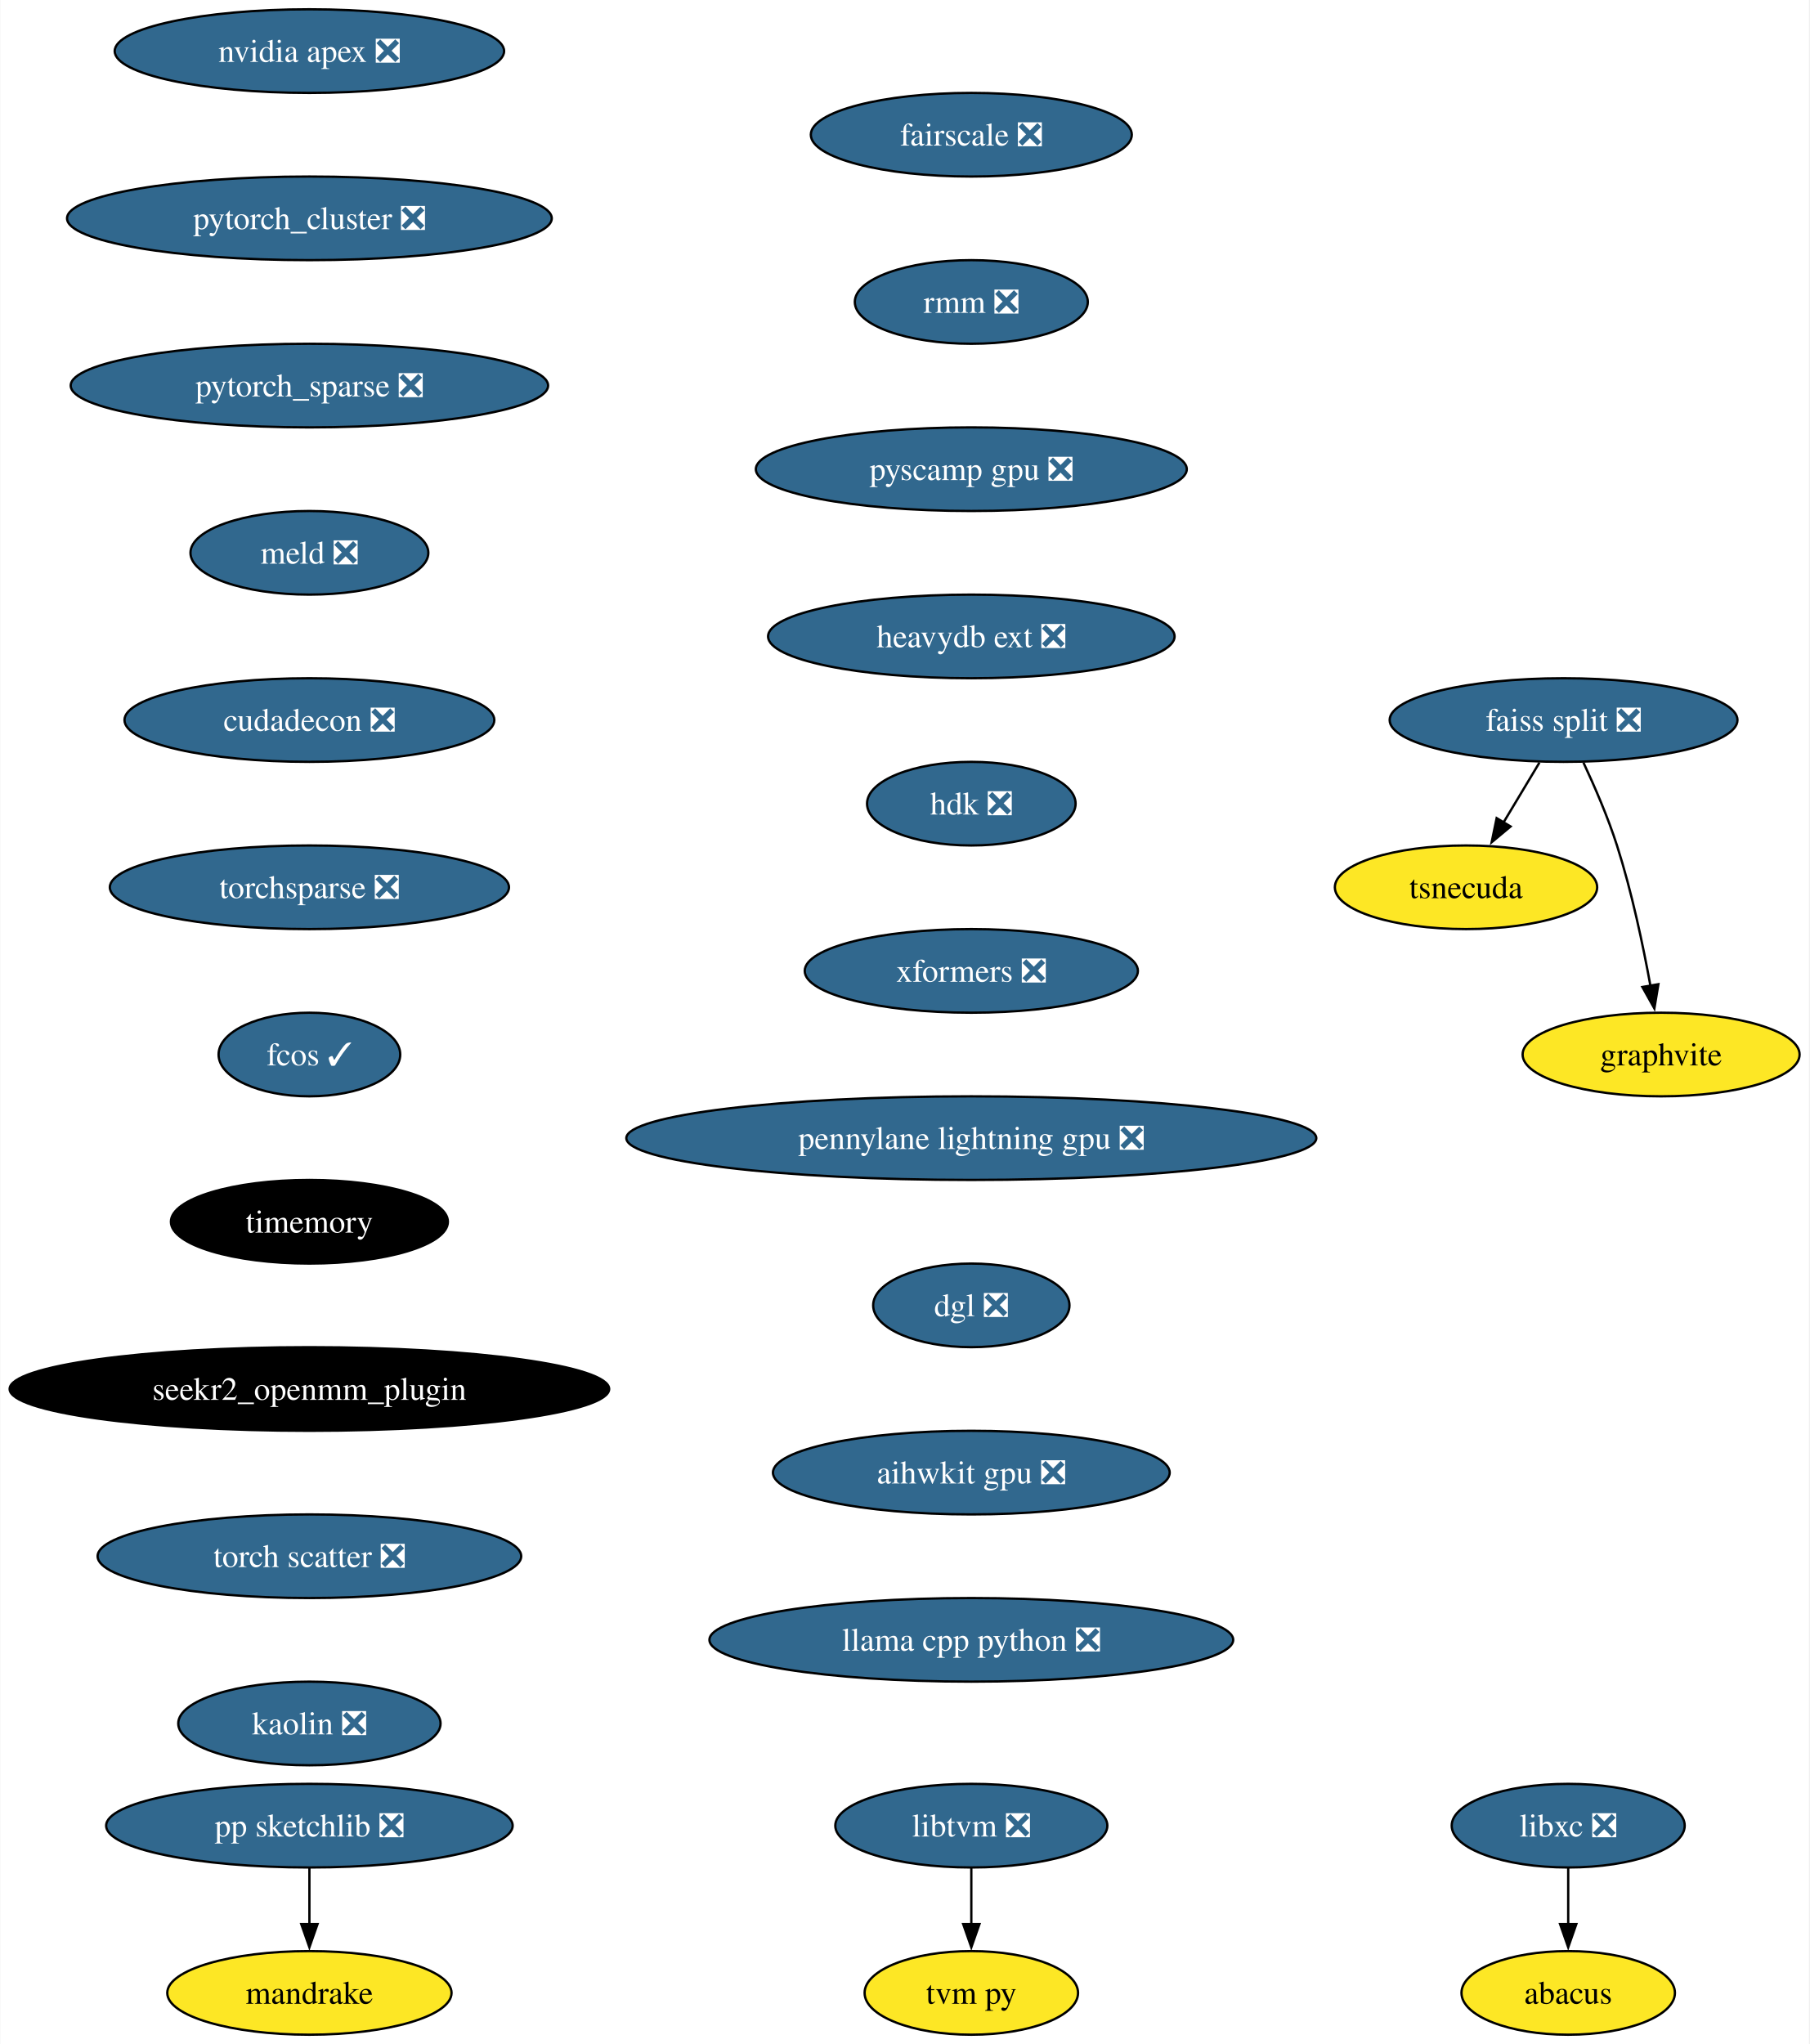
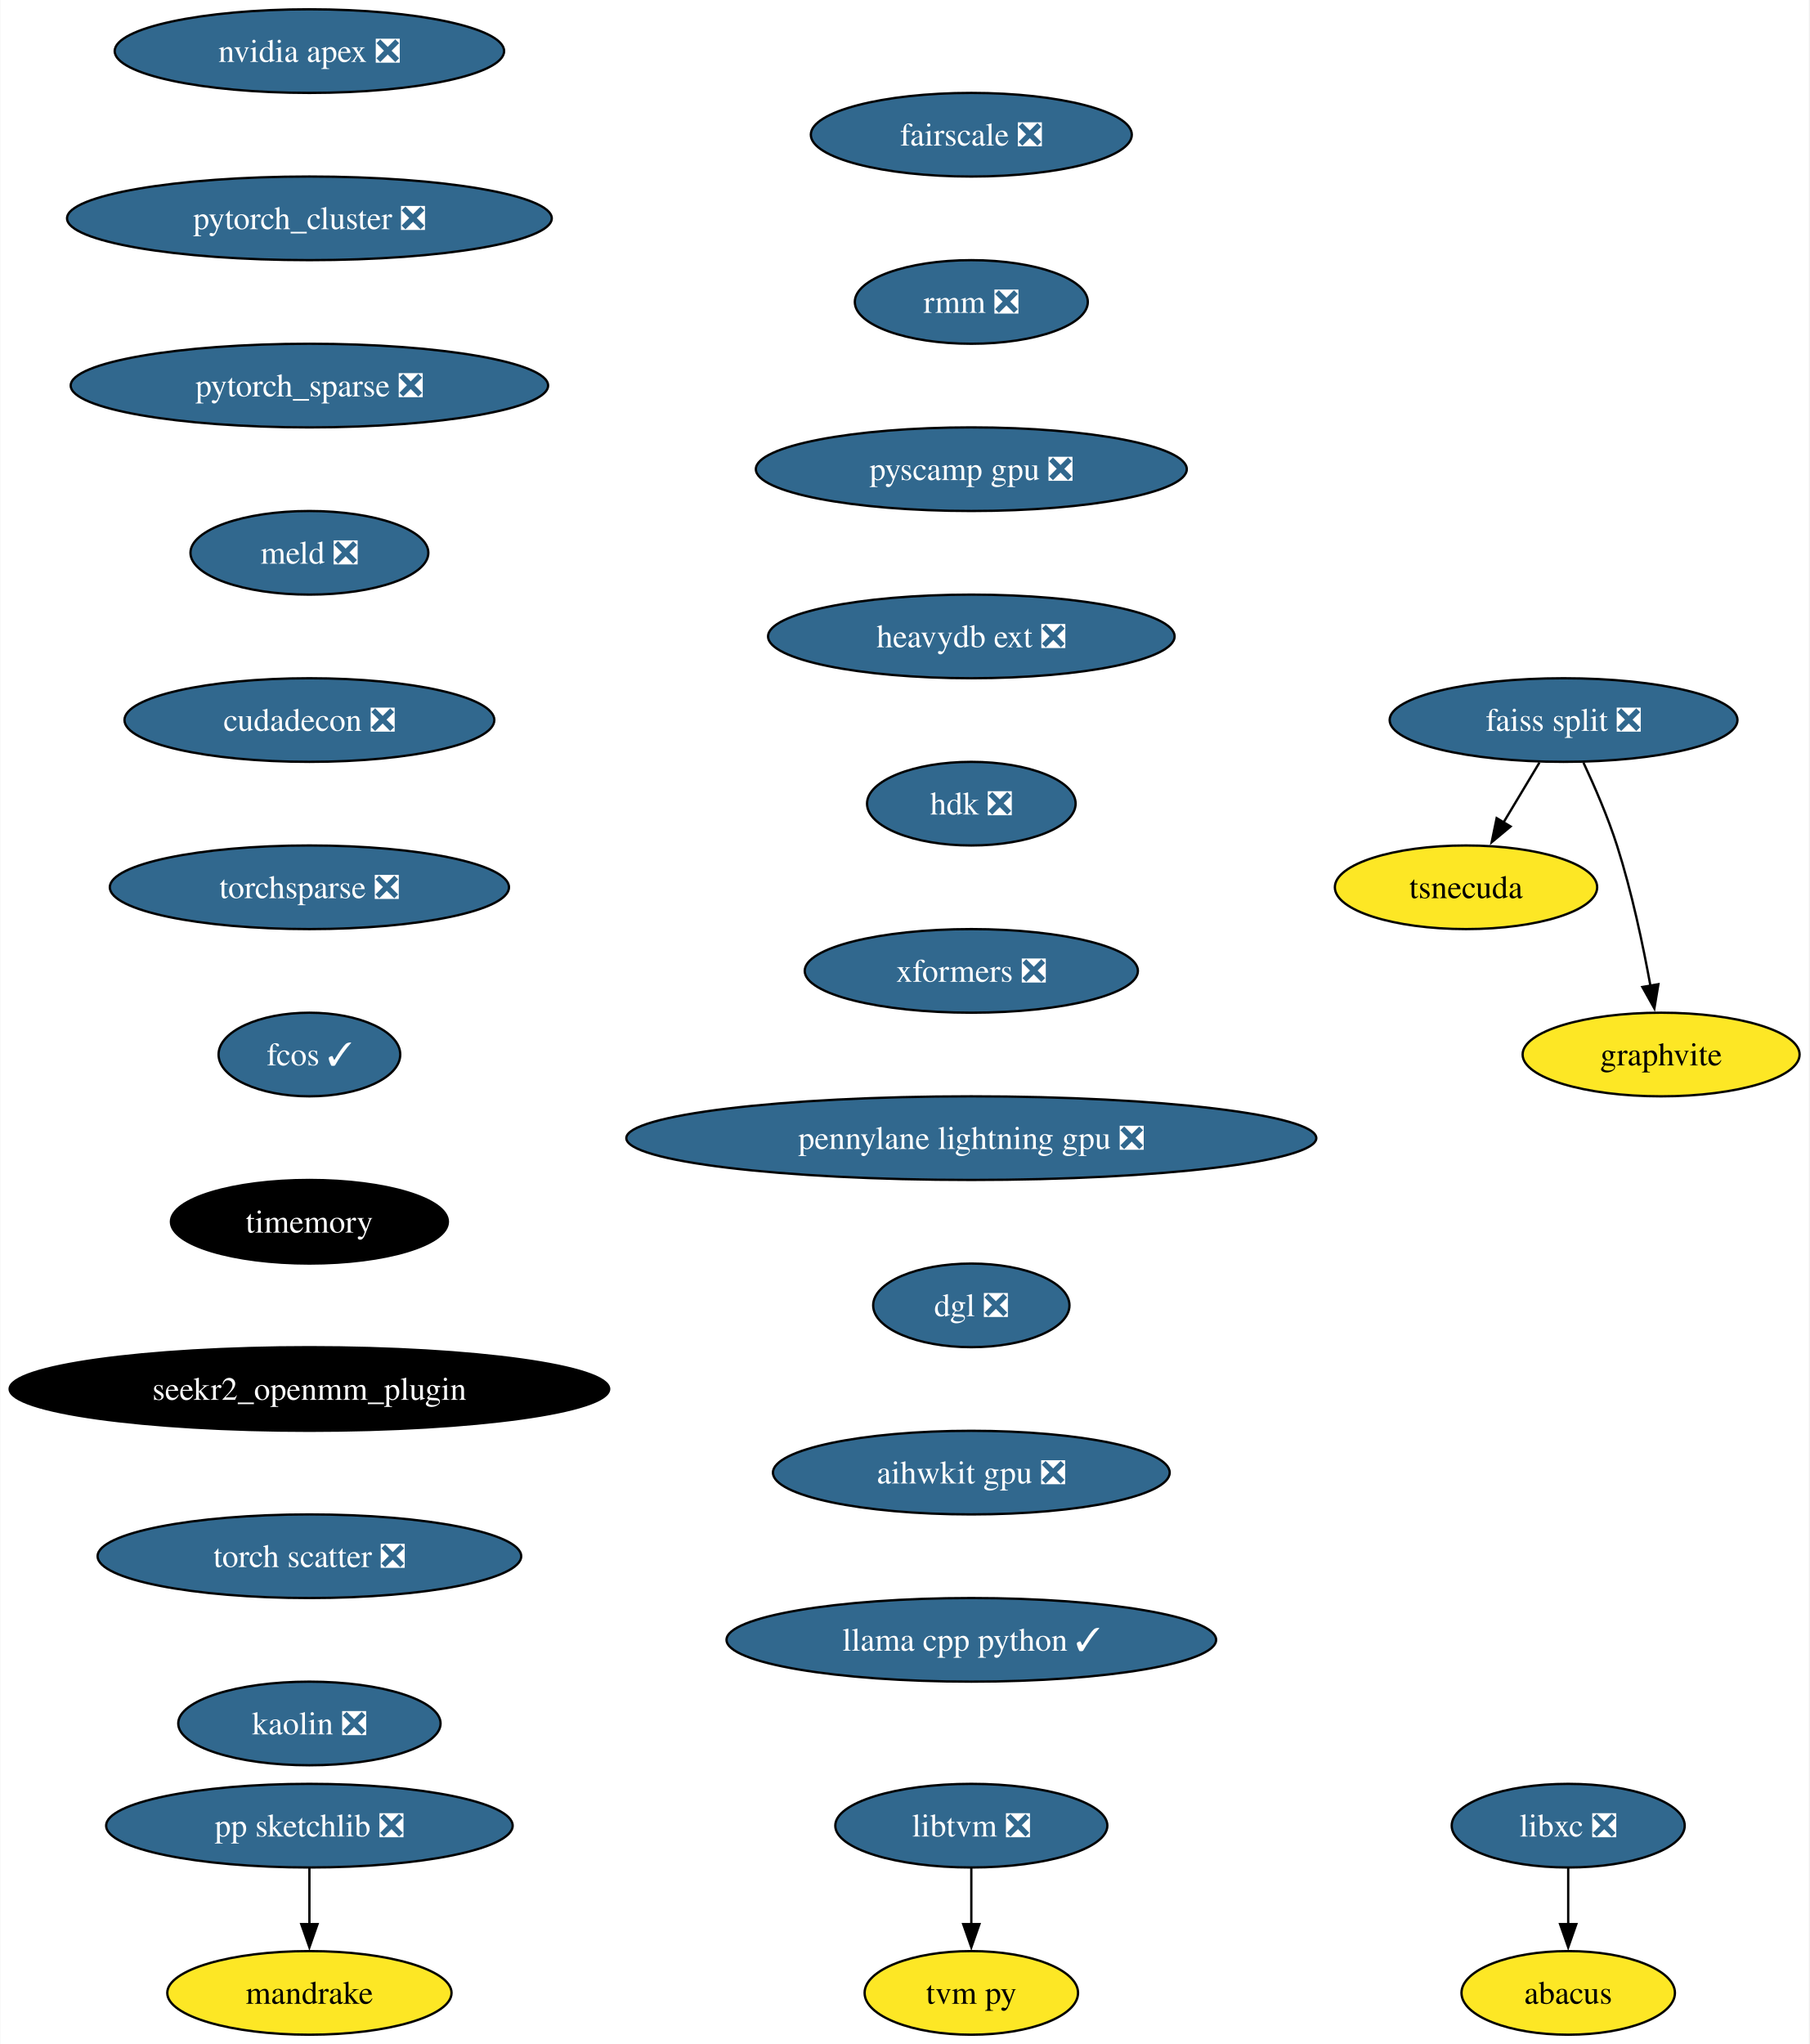
<svg xmlns="http://www.w3.org/2000/svg" xmlns:xlink="http://www.w3.org/1999/xlink" width="779pt" height="880pt" viewBox="0.00 0.00 778.70 880.00">
  <g id="graph0" class="graph" transform="scale(1 1) rotate(0) translate(4 876)">
    <polygon fill="white" stroke="none" points="-4,4 -4,-876 774.7,-876 774.7,4 -4,4" />
    <g id="node1" class="node">
      <g id="a_node1">
        <a xlink:href="https://github.com/conda-forge/libxc-feedstock/pull/58" xlink:title="libxc ❎">
          <ellipse fill="#31688e" stroke="black" cx="671.07" cy="-90" rx="50.16" ry="18" />
          <text text-anchor="middle" x="671.07" y="-85.33" font-family="Times,serif" font-size="14.00" fill="white">libxc ❎</text>
        </a>
      </g>
    </g>
    <g id="node2" class="node">
      <g id="a_node2">
        <a xlink:href="https://github.com/conda-forge/abacus-feedstock" xlink:title="abacus">
          <ellipse fill="#fde725" stroke="black" cx="671.07" cy="-18" rx="45.95" ry="18" />
          <text text-anchor="middle" x="671.07" y="-13.32" font-family="Times,serif" font-size="14.00">abacus</text>
        </a>
      </g>
    </g>
    <g id="edge1" class="edge">
      <path fill="none" stroke="black" d="M671.07,-71.7C671.07,-64.41 671.07,-55.73 671.07,-47.54" />
      <polygon fill="black" stroke="black" points="674.57,-47.62 671.07,-37.62 667.57,-47.62 674.57,-47.62" />
    </g>
    <g id="node3" class="node">
      <g id="a_node3">
        <a xlink:href="https://github.com/conda-forge/nvidia-apex-feedstock/pull/34" xlink:title="nvidia apex ❎">
          <ellipse fill="#31688e" stroke="black" cx="129.07" cy="-854" rx="83.83" ry="18" />
          <text text-anchor="middle" x="129.07" y="-849.33" font-family="Times,serif" font-size="14.00" fill="white">nvidia apex ❎</text>
        </a>
      </g>
    </g>
    <g id="node4" class="node">
      <g id="a_node4">
        <a xlink:href="https://github.com/conda-forge/pytorch_cluster-feedstock/pull/47" xlink:title="pytorch_cluster ❎">
          <ellipse fill="#31688e" stroke="black" cx="129.07" cy="-782" rx="104.35" ry="18" />
          <text text-anchor="middle" x="129.07" y="-777.33" font-family="Times,serif" font-size="14.00" fill="white">pytorch_cluster ❎</text>
        </a>
      </g>
    </g>
    <g id="node10" class="node">
      <g id="a_node10">
        <a xlink:href="https://github.com/conda-forge/pytorch_sparse-feedstock/pull/57" xlink:title="pytorch_sparse ❎">
          <ellipse fill="#31688e" stroke="black" cx="129.07" cy="-710" rx="102.77" ry="18" />
          <text text-anchor="middle" x="129.07" y="-705.33" font-family="Times,serif" font-size="14.00" fill="white">pytorch_sparse ❎</text>
        </a>
      </g>
    </g>
    <g id="node5" class="node">
      <g id="a_node5">
        <a xlink:href="https://github.com/conda-forge/pp-sketchlib-feedstock/pull/45" xlink:title="pp sketchlib ❎">
          <ellipse fill="#31688e" stroke="black" cx="129.07" cy="-90" rx="87.51" ry="18" />
          <text text-anchor="middle" x="129.07" y="-85.33" font-family="Times,serif" font-size="14.00" fill="white">pp sketchlib ❎</text>
        </a>
      </g>
    </g>
    <g id="node6" class="node">
      <g id="a_node6">
        <a xlink:href="https://github.com/conda-forge/mandrake-feedstock" xlink:title="mandrake">
          <ellipse fill="#fde725" stroke="black" cx="129.07" cy="-18" rx="61.2" ry="18" />
          <text text-anchor="middle" x="129.07" y="-13.32" font-family="Times,serif" font-size="14.00">mandrake</text>
        </a>
      </g>
    </g>
    <g id="edge3" class="edge">
      <path fill="none" stroke="black" d="M129.07,-71.7C129.07,-64.41 129.07,-55.73 129.07,-47.54" />
      <polygon fill="black" stroke="black" points="132.57,-47.62 129.07,-37.62 125.57,-47.62 132.57,-47.62" />
    </g>
    <g id="node7" class="node">
      <g id="a_node7">
        <a xlink:href="https://github.com/conda-forge/faiss-split-feedstock/pull/70" xlink:title="faiss split ❎">
          <ellipse fill="#31688e" stroke="black" cx="669.07" cy="-566" rx="74.88" ry="18" />
          <text text-anchor="middle" x="669.07" y="-561.33" font-family="Times,serif" font-size="14.00" fill="white">faiss split ❎</text>
        </a>
      </g>
    </g>
    <g id="node8" class="node">
      <g id="a_node8">
        <a xlink:href="https://github.com/conda-forge/tsnecuda-feedstock" xlink:title="tsnecuda">
          <ellipse fill="#fde725" stroke="black" cx="627.07" cy="-494" rx="56.47" ry="18" />
          <text text-anchor="middle" x="627.07" y="-489.32" font-family="Times,serif" font-size="14.00">tsnecuda</text>
        </a>
      </g>
    </g>
    <g id="edge4" class="edge">
      <path fill="none" stroke="black" d="M658.69,-547.7C654.01,-539.9 648.38,-530.51 643.17,-521.83" />
      <polygon fill="black" stroke="black" points="646.26,-520.18 638.11,-513.4 640.26,-523.78 646.26,-520.18" />
    </g>
    <g id="node9" class="node">
      <g id="a_node9">
        <a xlink:href="https://github.com/conda-forge/graphvite-feedstock" xlink:title="graphvite">
          <ellipse fill="#fde725" stroke="black" cx="711.07" cy="-422" rx="59.63" ry="18" />
          <text text-anchor="middle" x="711.07" y="-417.32" font-family="Times,serif" font-size="14.00">graphvite</text>
        </a>
      </g>
    </g>
    <g id="edge5" class="edge">
      <path fill="none" stroke="black" d="M677.64,-547.67C682.41,-537.48 688.16,-524.23 692.07,-512 698.41,-492.19 703.26,-469.23 706.47,-451.59" />
      <polygon fill="black" stroke="black" points="709.9,-452.27 708.17,-441.82 703,-451.07 709.9,-452.27" />
    </g>
    <g id="node11" class="node">
      <g id="a_node11">
        <a xlink:href="https://github.com/conda-forge/meld-feedstock/pull/22" xlink:title="meld ❎">
          <ellipse fill="#31688e" stroke="black" cx="129.07" cy="-638" rx="51.21" ry="18" />
          <text text-anchor="middle" x="129.07" y="-633.33" font-family="Times,serif" font-size="14.00" fill="white">meld ❎</text>
        </a>
      </g>
    </g>
    <g id="node14" class="node">
      <g id="a_node14">
        <a xlink:href="https://github.com/conda-forge/cudadecon-feedstock/pull/26" xlink:title="cudadecon ❎">
          <ellipse fill="#31688e" stroke="black" cx="129.07" cy="-566" rx="79.62" ry="18" />
          <text text-anchor="middle" x="129.07" y="-561.33" font-family="Times,serif" font-size="14.00" fill="white">cudadecon ❎</text>
        </a>
      </g>
    </g>
    <g id="node12" class="node">
      <g id="a_node12">
        <a xlink:href="https://github.com/conda-forge/libtvm-feedstock/pull/32" xlink:title="libtvm ❎">
          <ellipse fill="#31688e" stroke="black" cx="414.07" cy="-90" rx="58.57" ry="18" />
          <text text-anchor="middle" x="414.07" y="-85.33" font-family="Times,serif" font-size="14.00" fill="white">libtvm ❎</text>
        </a>
      </g>
    </g>
    <g id="node13" class="node">
      <g id="a_node13">
        <a xlink:href="https://github.com/conda-forge/tvm-py-feedstock" xlink:title="tvm py">
          <ellipse fill="#fde725" stroke="black" cx="414.07" cy="-18" rx="45.95" ry="18" />
          <text text-anchor="middle" x="414.07" y="-13.32" font-family="Times,serif" font-size="14.00">tvm py</text>
        </a>
      </g>
    </g>
    <g id="edge8" class="edge">
      <path fill="none" stroke="black" d="M414.07,-71.7C414.07,-64.41 414.07,-55.73 414.07,-47.54" />
      <polygon fill="black" stroke="black" points="417.57,-47.62 414.07,-37.62 410.57,-47.62 417.57,-47.62" />
    </g>
    <g id="node15" class="node">
      <g id="a_node15">
        <a xlink:href="https://github.com/conda-forge/torchsparse-feedstock/pull/27" xlink:title="torchsparse ❎">
          <ellipse fill="#31688e" stroke="black" cx="129.07" cy="-494" rx="85.93" ry="18" />
          <text text-anchor="middle" x="129.07" y="-489.32" font-family="Times,serif" font-size="14.00" fill="white">torchsparse ❎</text>
        </a>
      </g>
    </g>
    <g id="node16" class="node">
      <g id="a_node16">
        <a xlink:href="https://github.com/conda-forge/fcos-feedstock/pull/16" xlink:title="fcos ✓">
          <ellipse fill="#31688e" stroke="black" cx="129.07" cy="-422" rx="39.11" ry="18" />
          <text text-anchor="middle" x="129.07" y="-417.32" font-family="Times,serif" font-size="14.00" fill="white">fcos ✓</text>
        </a>
      </g>
    </g>
    <g id="node17" class="node">
      <g id="a_node17">
        <a xlink:href="https://github.com/conda-forge/timemory-feedstock" xlink:title="timemory">
          <ellipse fill="#000000" stroke="black" cx="129.07" cy="-350" rx="59.63" ry="18" />
          <text text-anchor="middle" x="129.07" y="-345.32" font-family="Times,serif" font-size="14.00" fill="white">timemory</text>
        </a>
      </g>
    </g>
    <g id="node18" class="node">
      <g id="a_node18">
        <a xlink:href="https://github.com/conda-forge/seekr2_openmm_plugin-feedstock" xlink:title="seekr2_openmm_plugin">
          <ellipse fill="#000000" stroke="black" cx="129.07" cy="-278" rx="129.07" ry="18" />
          <text text-anchor="middle" x="129.07" y="-273.32" font-family="Times,serif" font-size="14.00" fill="white">seekr2_openmm_plugin</text>
        </a>
      </g>
    </g>
    <g id="node19" class="node">
      <g id="a_node19">
        <a xlink:href="https://github.com/conda-forge/torch-scatter-feedstock/pull/26" xlink:title="torch scatter ❎">
          <ellipse fill="#31688e" stroke="black" cx="129.07" cy="-206" rx="91.19" ry="18" />
          <text text-anchor="middle" x="129.07" y="-201.33" font-family="Times,serif" font-size="14.00" fill="white">torch scatter ❎</text>
        </a>
      </g>
    </g>
    <g id="node20" class="node">
      <g id="a_node20">
        <a xlink:href="https://github.com/conda-forge/kaolin-feedstock/pull/19" xlink:title="kaolin ❎">
          <ellipse fill="#31688e" stroke="black" cx="129.07" cy="-134" rx="56.47" ry="18" />
          <text text-anchor="middle" x="129.07" y="-129.32" font-family="Times,serif" font-size="14.00" fill="white">kaolin ❎</text>
        </a>
      </g>
    </g>
    <g id="node21" class="node">
      <g id="a_node21">
        <a xlink:href="https://github.com/conda-forge/fairscale-feedstock/pull/31" xlink:title="fairscale ❎">
          <ellipse fill="#31688e" stroke="black" cx="414.07" cy="-818" rx="69.1" ry="18" />
          <text text-anchor="middle" x="414.07" y="-813.33" font-family="Times,serif" font-size="14.00" fill="white">fairscale ❎</text>
        </a>
      </g>
    </g>
    <g id="node22" class="node">
      <g id="a_node22">
        <a xlink:href="https://github.com/conda-forge/rmm-feedstock/pull/27" xlink:title="rmm ❎">
          <ellipse fill="#31688e" stroke="black" cx="414.07" cy="-746" rx="50.16" ry="18" />
          <text text-anchor="middle" x="414.07" y="-741.33" font-family="Times,serif" font-size="14.00" fill="white">rmm ❎</text>
        </a>
      </g>
    </g>
    <g id="node23" class="node">
      <g id="a_node23">
        <a xlink:href="https://github.com/conda-forge/pyscamp-gpu-feedstock/pull/8" xlink:title="pyscamp gpu ❎">
          <ellipse fill="#31688e" stroke="black" cx="414.07" cy="-674" rx="92.77" ry="18" />
          <text text-anchor="middle" x="414.07" y="-669.33" font-family="Times,serif" font-size="14.00" fill="white">pyscamp gpu ❎</text>
        </a>
      </g>
    </g>
    <g id="node24" class="node">
      <g id="a_node24">
        <a xlink:href="https://github.com/conda-forge/heavydb-ext-feedstock/pull/55" xlink:title="heavydb ext ❎">
          <ellipse fill="#31688e" stroke="black" cx="414.07" cy="-602" rx="87.51" ry="18" />
          <text text-anchor="middle" x="414.07" y="-597.33" font-family="Times,serif" font-size="14.00" fill="white">heavydb ext ❎</text>
        </a>
      </g>
    </g>
    <g id="node25" class="node">
      <g id="a_node25">
        <a xlink:href="https://github.com/conda-forge/hdk-feedstock/pull/50" xlink:title="hdk ❎">
          <ellipse fill="#31688e" stroke="black" cx="414.07" cy="-530" rx="44.9" ry="18" />
          <text text-anchor="middle" x="414.07" y="-525.33" font-family="Times,serif" font-size="14.00" fill="white">hdk ❎</text>
        </a>
      </g>
    </g>
    <g id="node26" class="node">
      <g id="a_node26">
        <a xlink:href="https://github.com/conda-forge/xformers-feedstock/pull/17" xlink:title="xformers ❎">
          <ellipse fill="#31688e" stroke="black" cx="414.07" cy="-458" rx="71.73" ry="18" />
          <text text-anchor="middle" x="414.07" y="-453.32" font-family="Times,serif" font-size="14.00" fill="white">xformers ❎</text>
        </a>
      </g>
    </g>
    <g id="node27" class="node">
      <g id="a_node27">
        <a xlink:href="https://github.com/conda-forge/pennylane-lightning-gpu-feedstock/pull/14" xlink:title="pennylane lightning gpu ❎">
          <ellipse fill="#31688e" stroke="black" cx="414.07" cy="-386" rx="148.54" ry="18" />
          <text text-anchor="middle" x="414.07" y="-381.32" font-family="Times,serif" font-size="14.00" fill="white">pennylane lightning gpu ❎</text>
        </a>
      </g>
    </g>
    <g id="node28" class="node">
      <g id="a_node28">
        <a xlink:href="https://github.com/conda-forge/dgl-feedstock/pull/22" xlink:title="dgl ❎">
          <ellipse fill="#31688e" stroke="black" cx="414.07" cy="-314" rx="42.26" ry="18" />
          <text text-anchor="middle" x="414.07" y="-309.32" font-family="Times,serif" font-size="14.00" fill="white">dgl ❎</text>
        </a>
      </g>
    </g>
    <g id="node29" class="node">
      <g id="a_node29">
        <a xlink:href="https://github.com/conda-forge/aihwkit-gpu-feedstock/pull/4" xlink:title="aihwkit gpu ❎">
          <ellipse fill="#31688e" stroke="black" cx="414.07" cy="-242" rx="85.41" ry="18" />
          <text text-anchor="middle" x="414.07" y="-237.32" font-family="Times,serif" font-size="14.00" fill="white">aihwkit gpu ❎</text>
        </a>
      </g>
    </g>
    <g id="node30" class="node">
      <g id="a_node30">
-         <a xlink:href="https://github.com/conda-forge/llama-cpp-python-feedstock/pull/2" xlink:title="llama cpp python ❎">
-           <ellipse fill="#31688e" stroke="black" cx="414.07" cy="-170" rx="112.76" ry="18" />
-           <text text-anchor="middle" x="414.07" y="-165.32" font-family="Times,serif" font-size="14.00" fill="white">llama cpp python ❎</text>
+         <a xlink:href="https://github.com/conda-forge/llama-cpp-python-feedstock/pull/2" xlink:title="llama cpp python ✓">
+           <ellipse fill="#31688e" stroke="black" cx="414.07" cy="-170" rx="105.4" ry="18" />
+           <text text-anchor="middle" x="414.07" y="-165.32" font-family="Times,serif" font-size="14.00" fill="white">llama cpp python ✓</text>
        </a>
      </g>
    </g>
  </g>
</svg>
